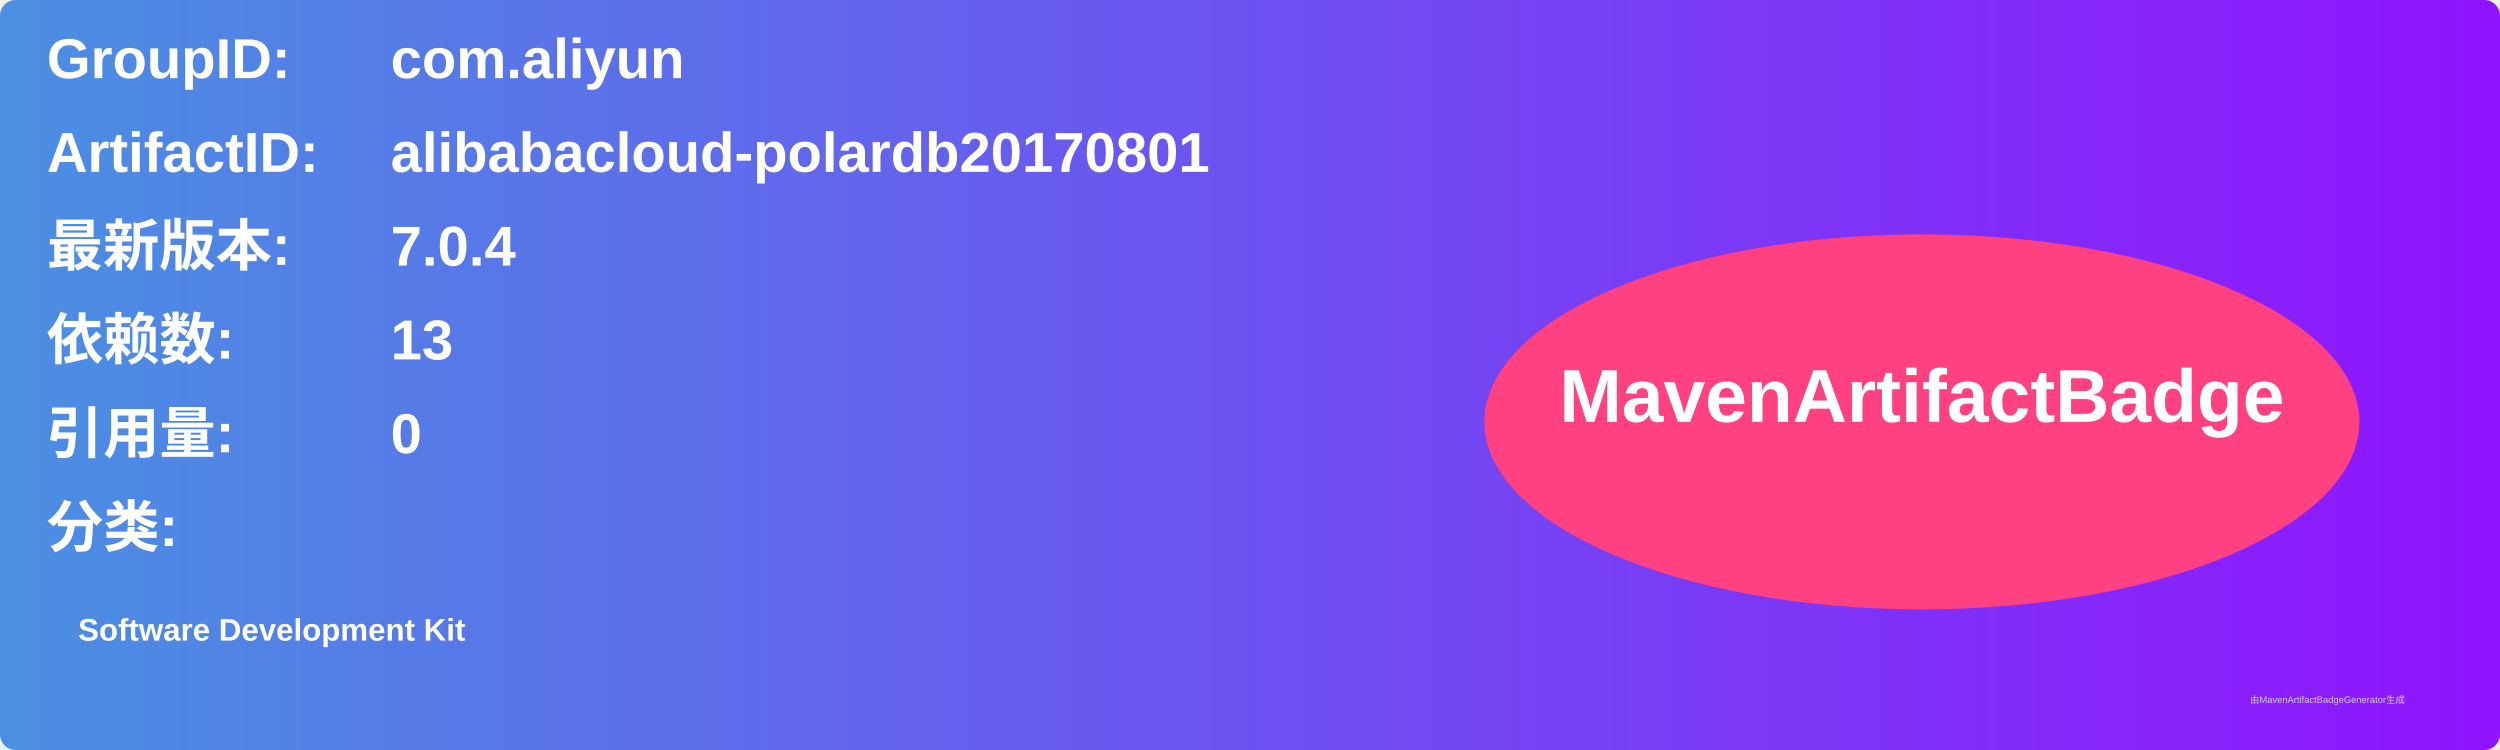
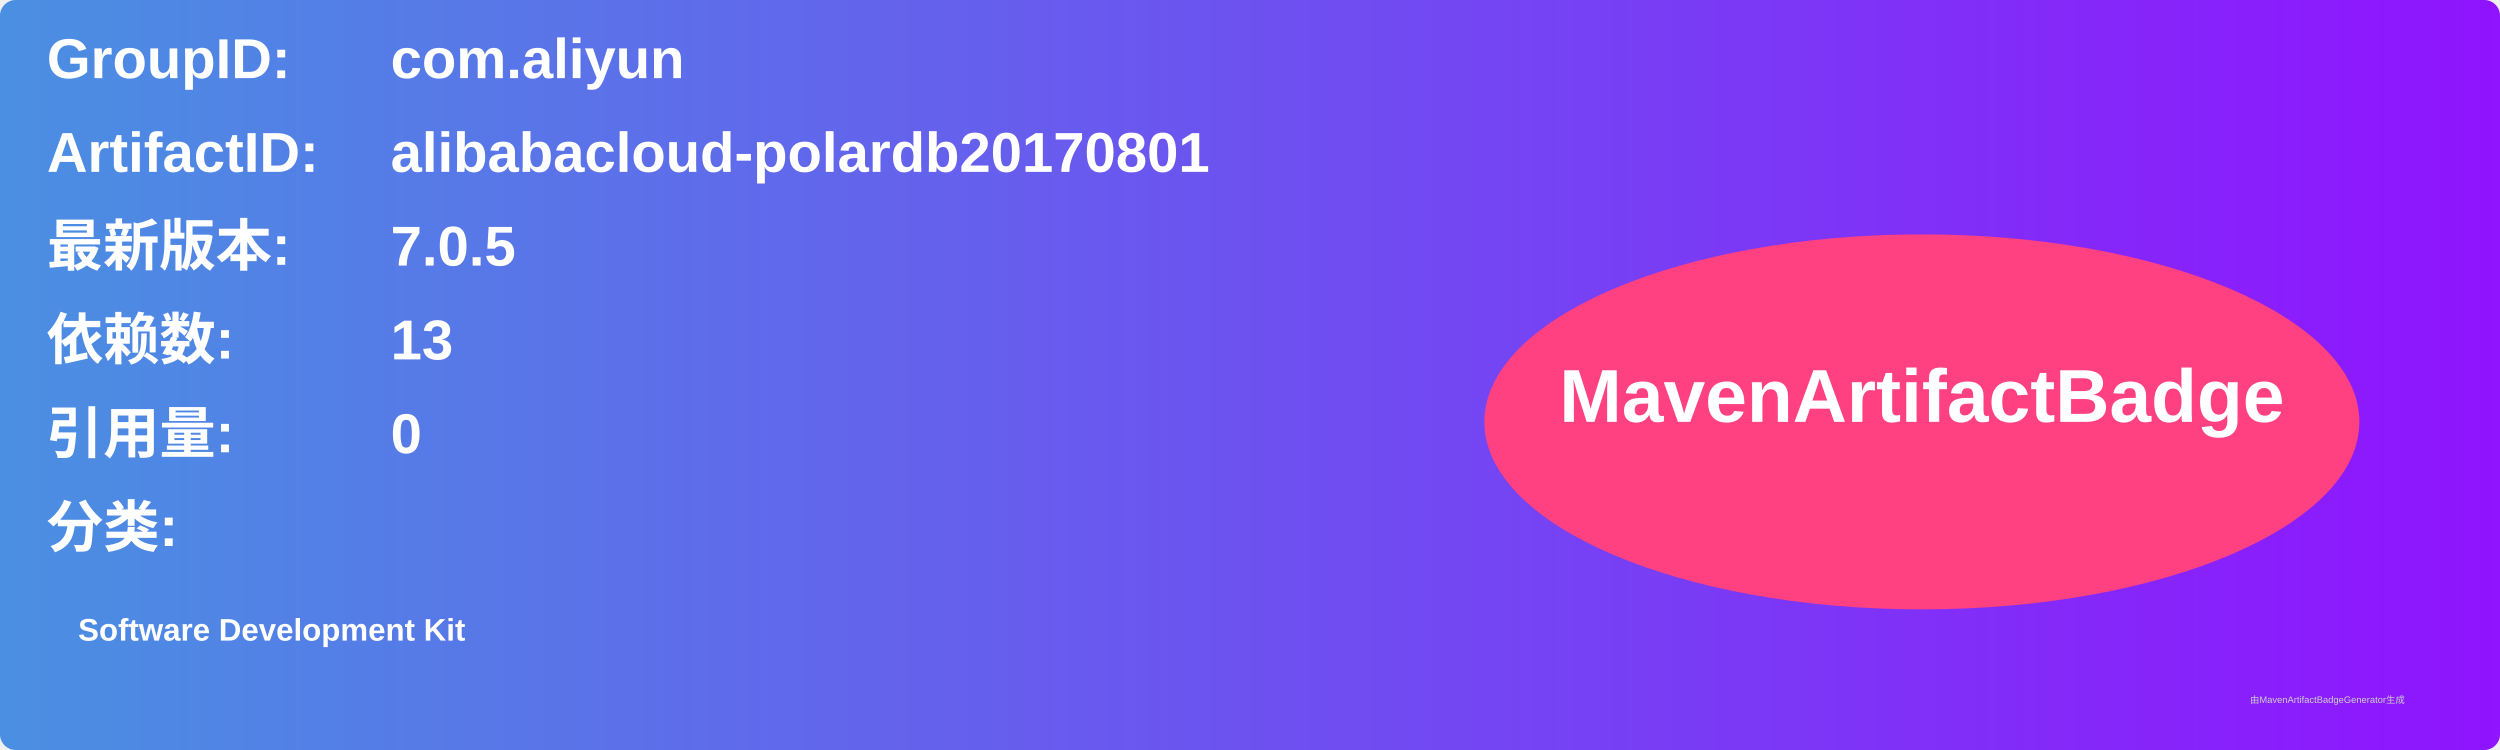
<svg xmlns="http://www.w3.org/2000/svg" width="800" height="240" viewBox="0 0 800 240">
  <linearGradient id="grad" x1="0%" y1="0%" x2="100%" y2="0%">
    <stop offset="0%" stop-color="#4a90e2" />
    <stop offset="100%" stop-color="#9013fe" />
  </linearGradient>
  <rect width="100%" height="100%" rx="5" ry="5" fill="url(#grad)" />
  <g transform="translate(15, 15)">
    <text x="0" y="10" font-family="Arial" font-size="18" fill="white" font-weight="bold" width="260">GroupID:</text>
    <text x="110" y="10" font-family="Arial" font-size="18" fill="white" font-weight="bold" width="460">com.aliyun</text>
    <text x="0" y="40" font-family="Arial" font-size="18" fill="white" font-weight="bold" width="260">ArtifactID:</text>
    <text x="110" y="40" font-family="Arial" font-size="18" fill="white" font-weight="bold" width="460">alibabacloud-polardb20170801</text>
    <text x="0" y="70" font-family="Arial" font-size="18" fill="white" font-weight="bold">最新版本:</text>
    <text x="110" y="70" font-family="Arial" font-size="18" fill="white" font-weight="bold">
-       <tspan font-weight="bold">7.0.4</tspan>
+       <tspan font-weight="bold">7.0.5</tspan>
    </text>
    <text x="0" y="100" font-family="Arial" font-size="18" fill="white" font-weight="bold">依赖数: </text>
    <text x="110" y="100" font-family="Arial" font-size="18" fill="white">
      <tspan font-weight="bold">13</tspan>
    </text>
    <text x="0" y="130" font-family="Arial" font-size="18" fill="white" font-weight="bold">引用量: </text>
    <text x="110" y="130" font-family="Arial" font-size="18" fill="white">
      <tspan font-weight="bold">0</tspan>
    </text>
    <text x="0" y="160" font-family="Arial" font-size="18" fill="white" font-weight="bold">分类:</text>
    <text x="10" y="190" font-family="Arial" font-size="10" fill="white">
      <tspan font-weight="bold">Software Development Kit</tspan>
    </text>
    <ellipse cx="600" cy="120" rx="140" ry="60" fill="#ff4081" />
    <text x="600" y="120" text-anchor="middle" font-family="Arial" font-size="24" fill="white" font-weight="bold">MavenArtifactBadge</text>
  </g>
  <text x="720" y="225" font-family="Arial" font-size="3" fill="#d0d0d0">由MavenArtifactBadgeGenerator生成</text>
</svg>
